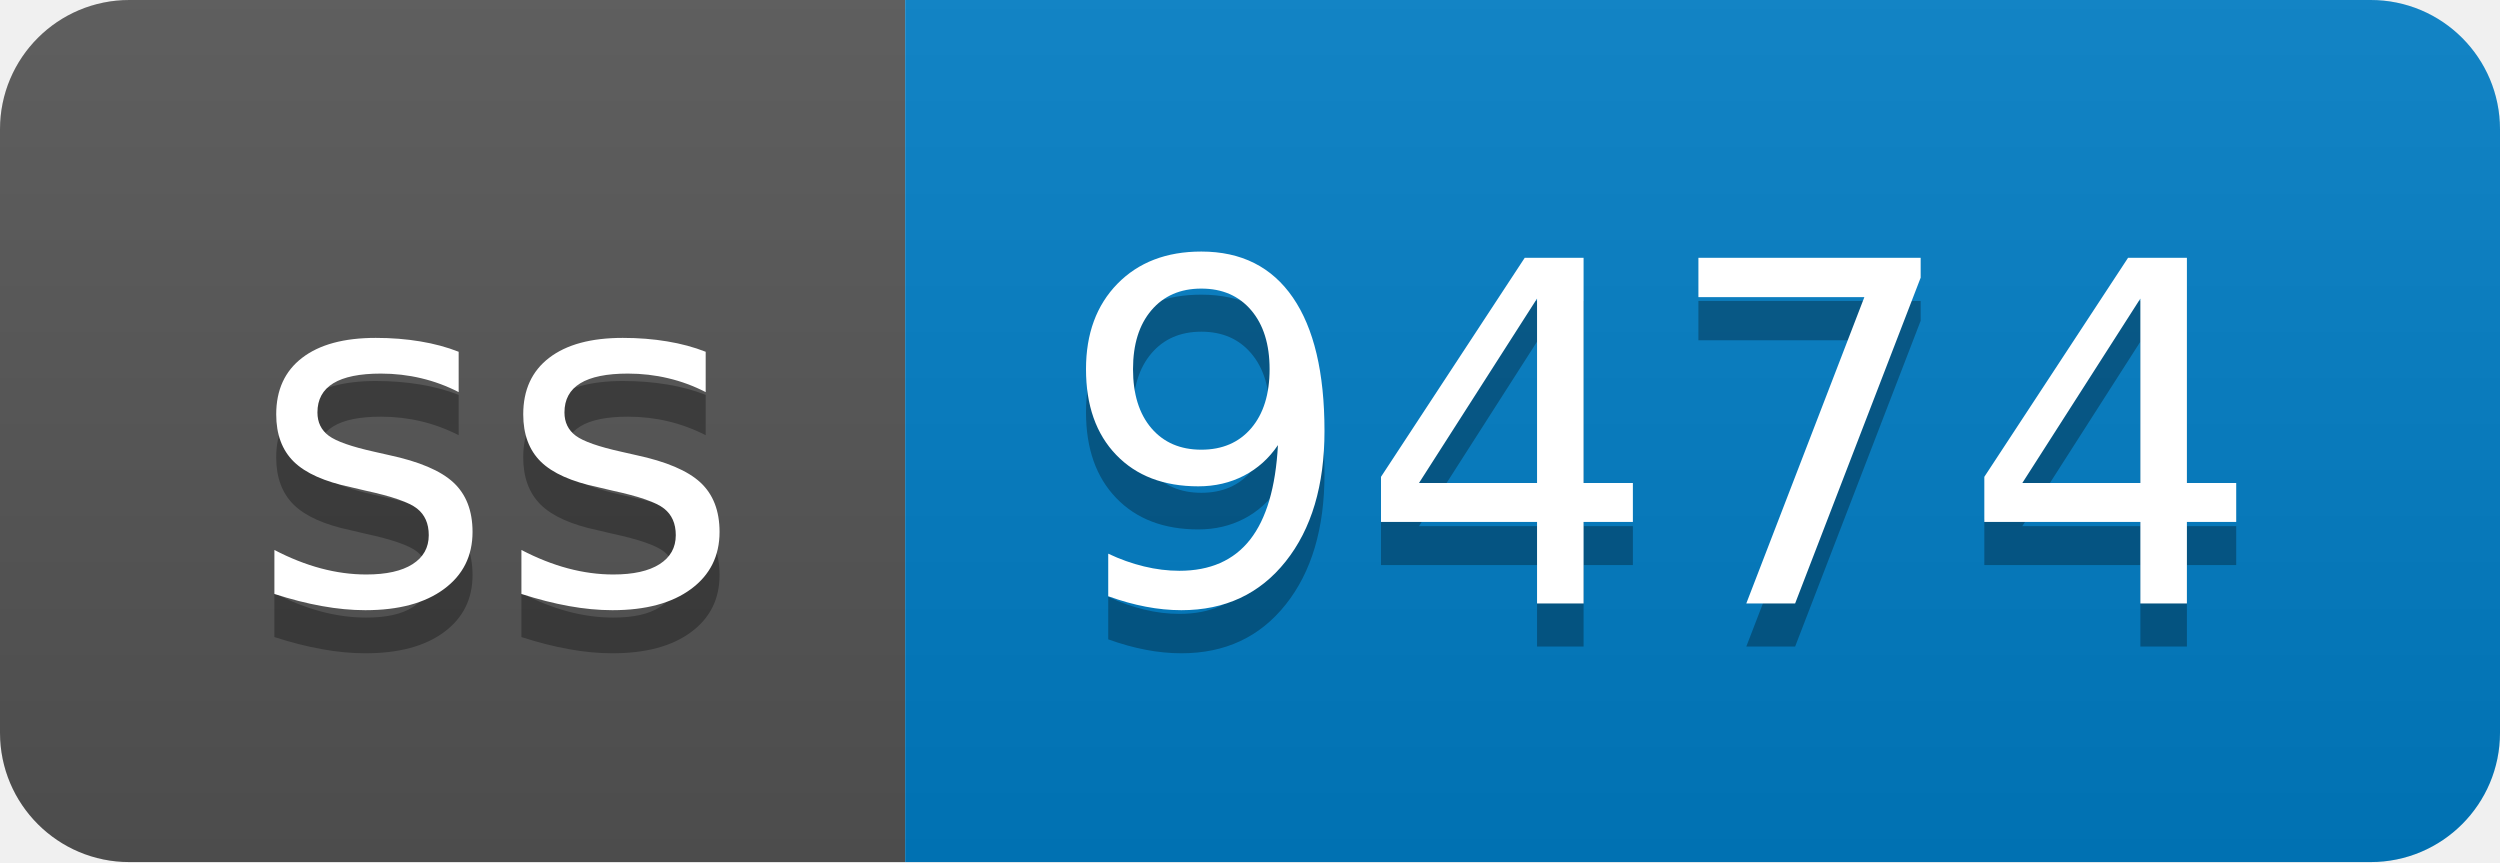
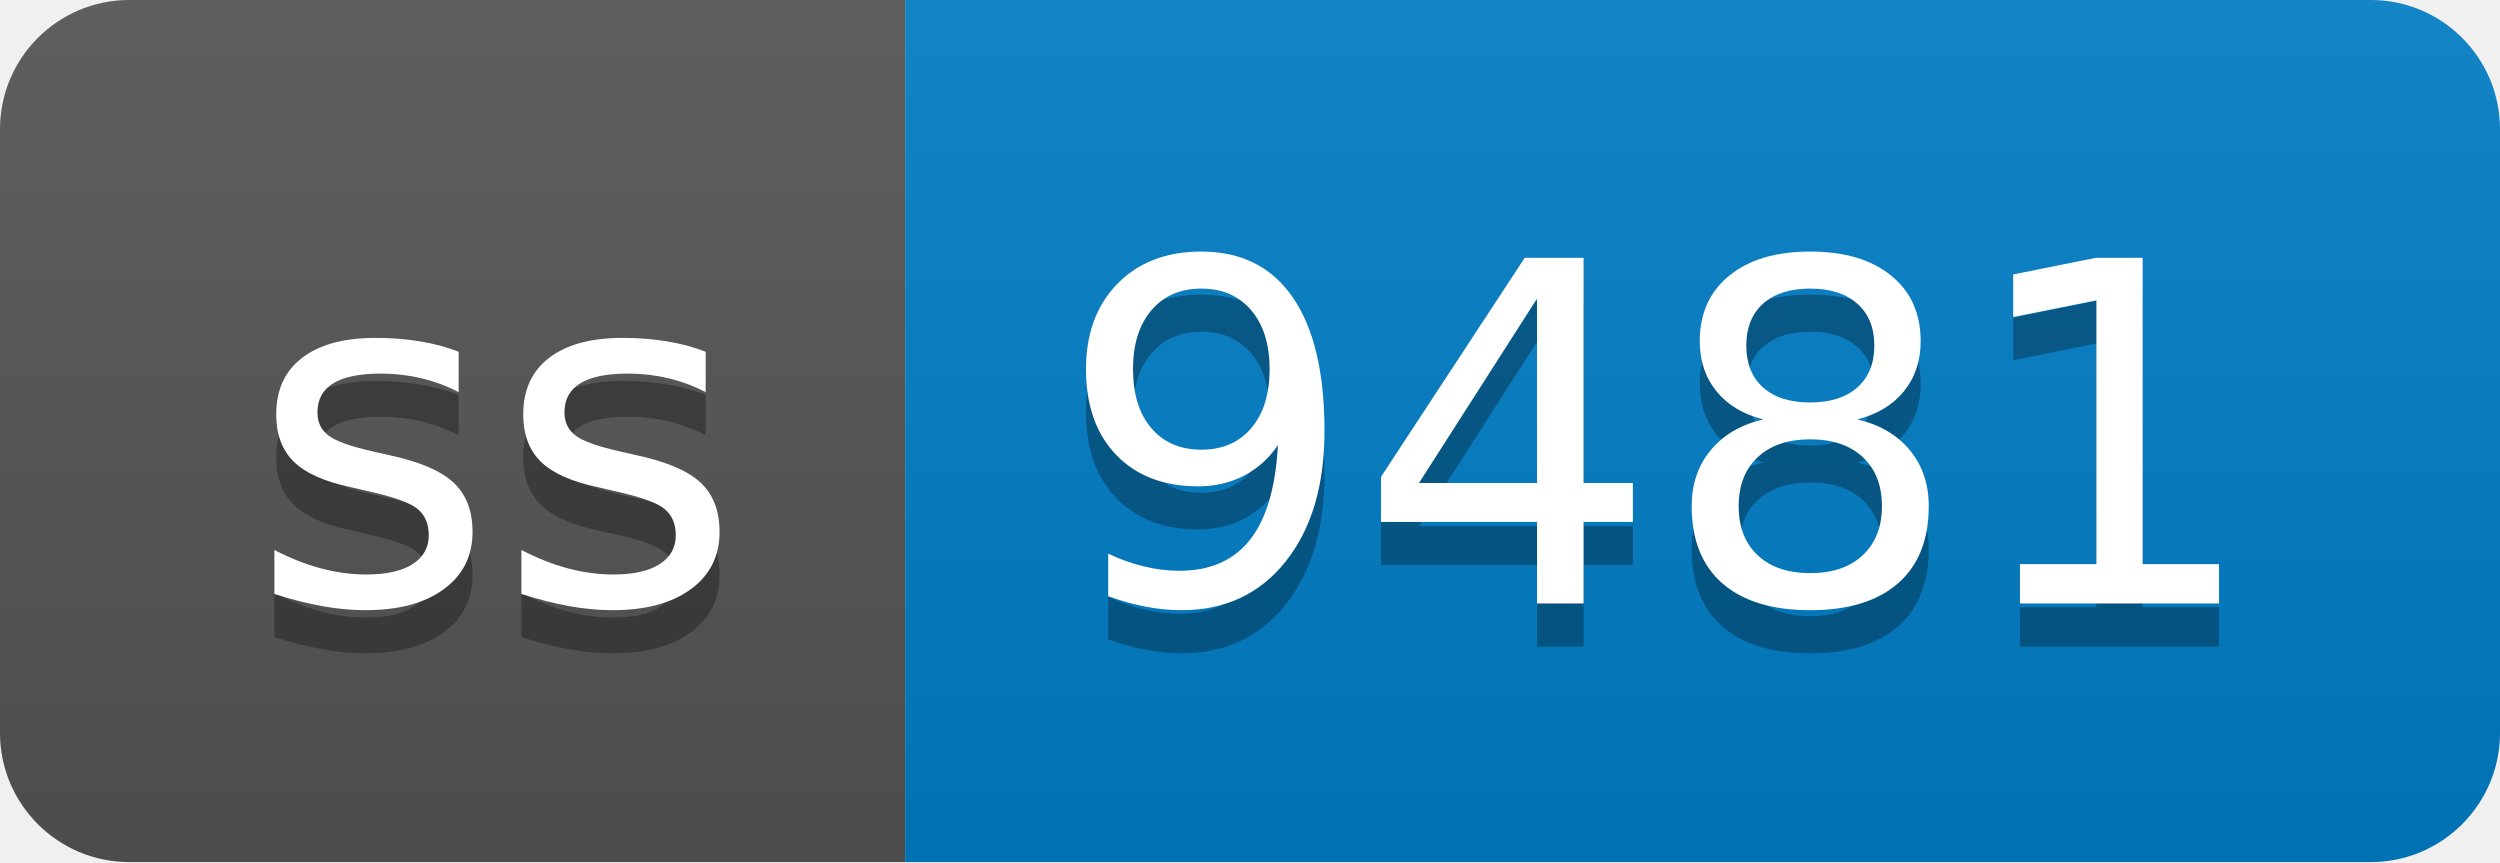
- <svg xmlns="http://www.w3.org/2000/svg" width="58" height="20" role="img" aria-label="ss: 9474">
+ <svg xmlns="http://www.w3.org/2000/svg" width="58" height="20" role="img" aria-label="ss: 9481">
  <linearGradient id="s" x2="0" y2="100%">
    <stop offset="0" stop-color="#bbb" stop-opacity=".1" />
    <stop offset="1" stop-opacity=".1" />
  </linearGradient>
  <clipPath id="r">
    <rect width="58" height="20" rx="3" fill="#fff" />
  </clipPath>
  <g clip-path="url(#r)">
    <rect width="21" height="20" fill="#555" />
    <rect x="21" width="37" height="20" fill="#007ec6" />
    <rect width="58" height="20" fill="url(#s)" />
  </g>
  <g fill="#fff" text-anchor="middle" font-family="Verdana,Geneva,DejaVu Sans,sans-serif" text-rendering="geometricPrecision" font-size="110">
    <text aria-hidden="true" x="115" y="150" fill="#010101" fill-opacity=".3" transform="scale(.1)" textLength="110">ss</text>
    <text x="115" y="140" transform="scale(.1)" fill="#fff" textLength="110">ss</text>
-     <text aria-hidden="true" x="385" y="150" fill="#010101" fill-opacity=".3" transform="scale(.1)" textLength="270">9474</text>
-     <text x="385" y="140" transform="scale(.1)" fill="#fff" textLength="270">9474</text>
+     <text aria-hidden="true" x="385" y="150" fill="#010101" fill-opacity=".3" transform="scale(.1)" textLength="270">9481</text>
+     <text x="385" y="140" transform="scale(.1)" fill="#fff" textLength="270">9481</text>
  </g>
</svg>
